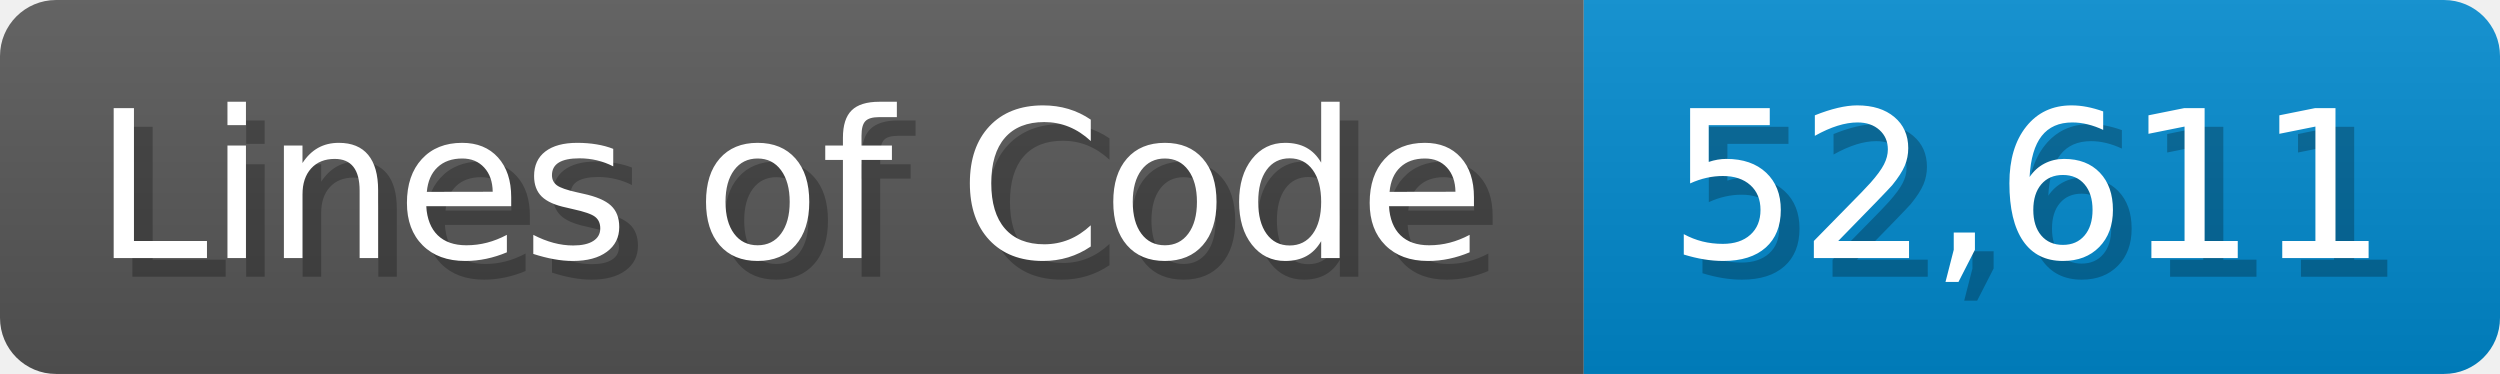
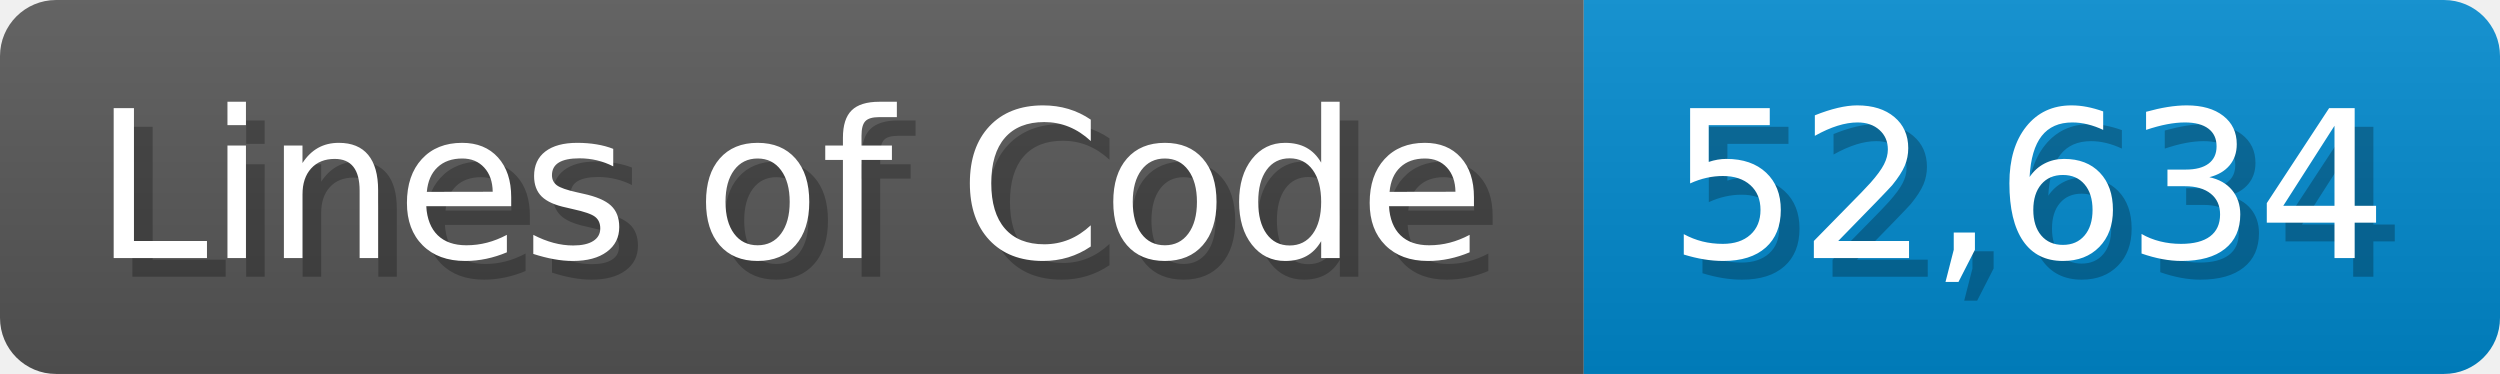
<svg xmlns="http://www.w3.org/2000/svg" width="133.7" height="20" viewBox="0 0 1337 200">
  <linearGradient id="a" x2="0" y2="100%">
    <stop offset="0" stop-opacity=".1" stop-color="#EEE" />
    <stop offset="1" stop-opacity=".1" />
  </linearGradient>
  <mask id="m">
    <rect width="1337" height="200" rx="30" fill="#FFF" />
  </mask>
  <g mask="url(#m)">
    <rect width="847" height="200" fill="#555" />
    <rect width="490" height="200" fill="#08C" x="847" />
    <rect width="1337" height="200" fill="url(#a)" />
  </g>
  <g fill="#fff" text-anchor="start" font-family="Verdana,DejaVu Sans,sans-serif" font-size="110">
    <text x="60" y="148" textLength="747" fill="#000" opacity="0.25">Lines of Code</text>
    <text x="50" y="138" textLength="747">Lines of Code</text>
-     <text x="902" y="148" textLength="390" fill="#000" opacity="0.25">52,611</text>
-     <text x="892" y="138" textLength="390">52,611</text>
+     <text x="902" y="148" textLength="390" fill="#000" opacity="0.25">52,634</text>
+     <text x="892" y="138" textLength="390">52,634</text>
  </g>
</svg>
